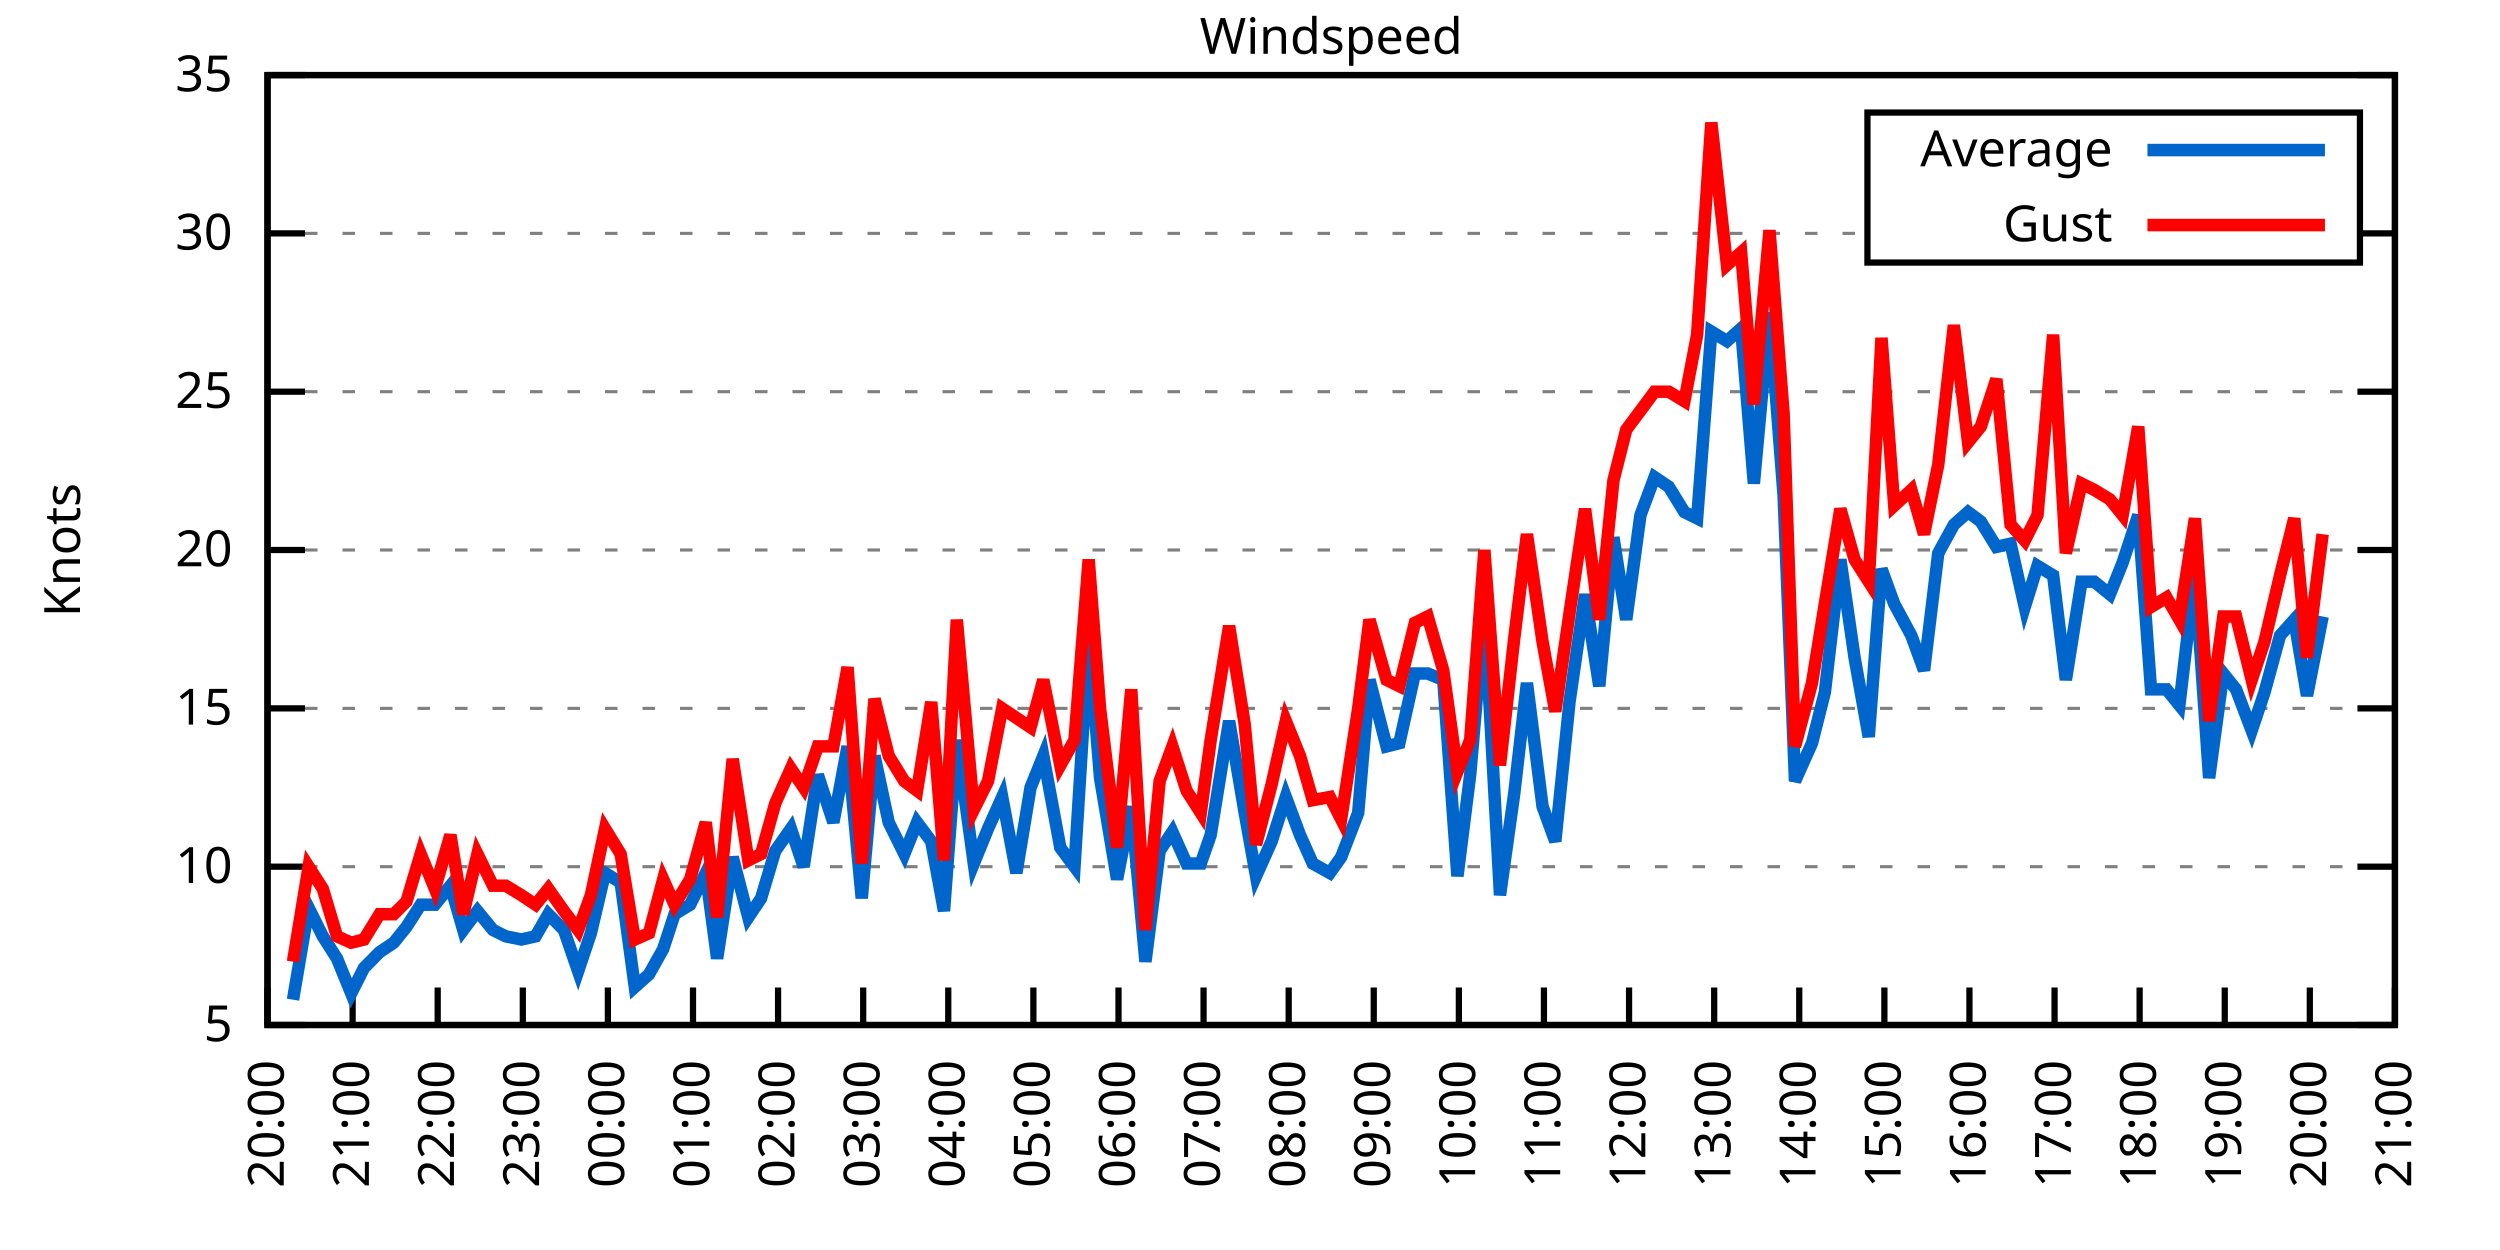
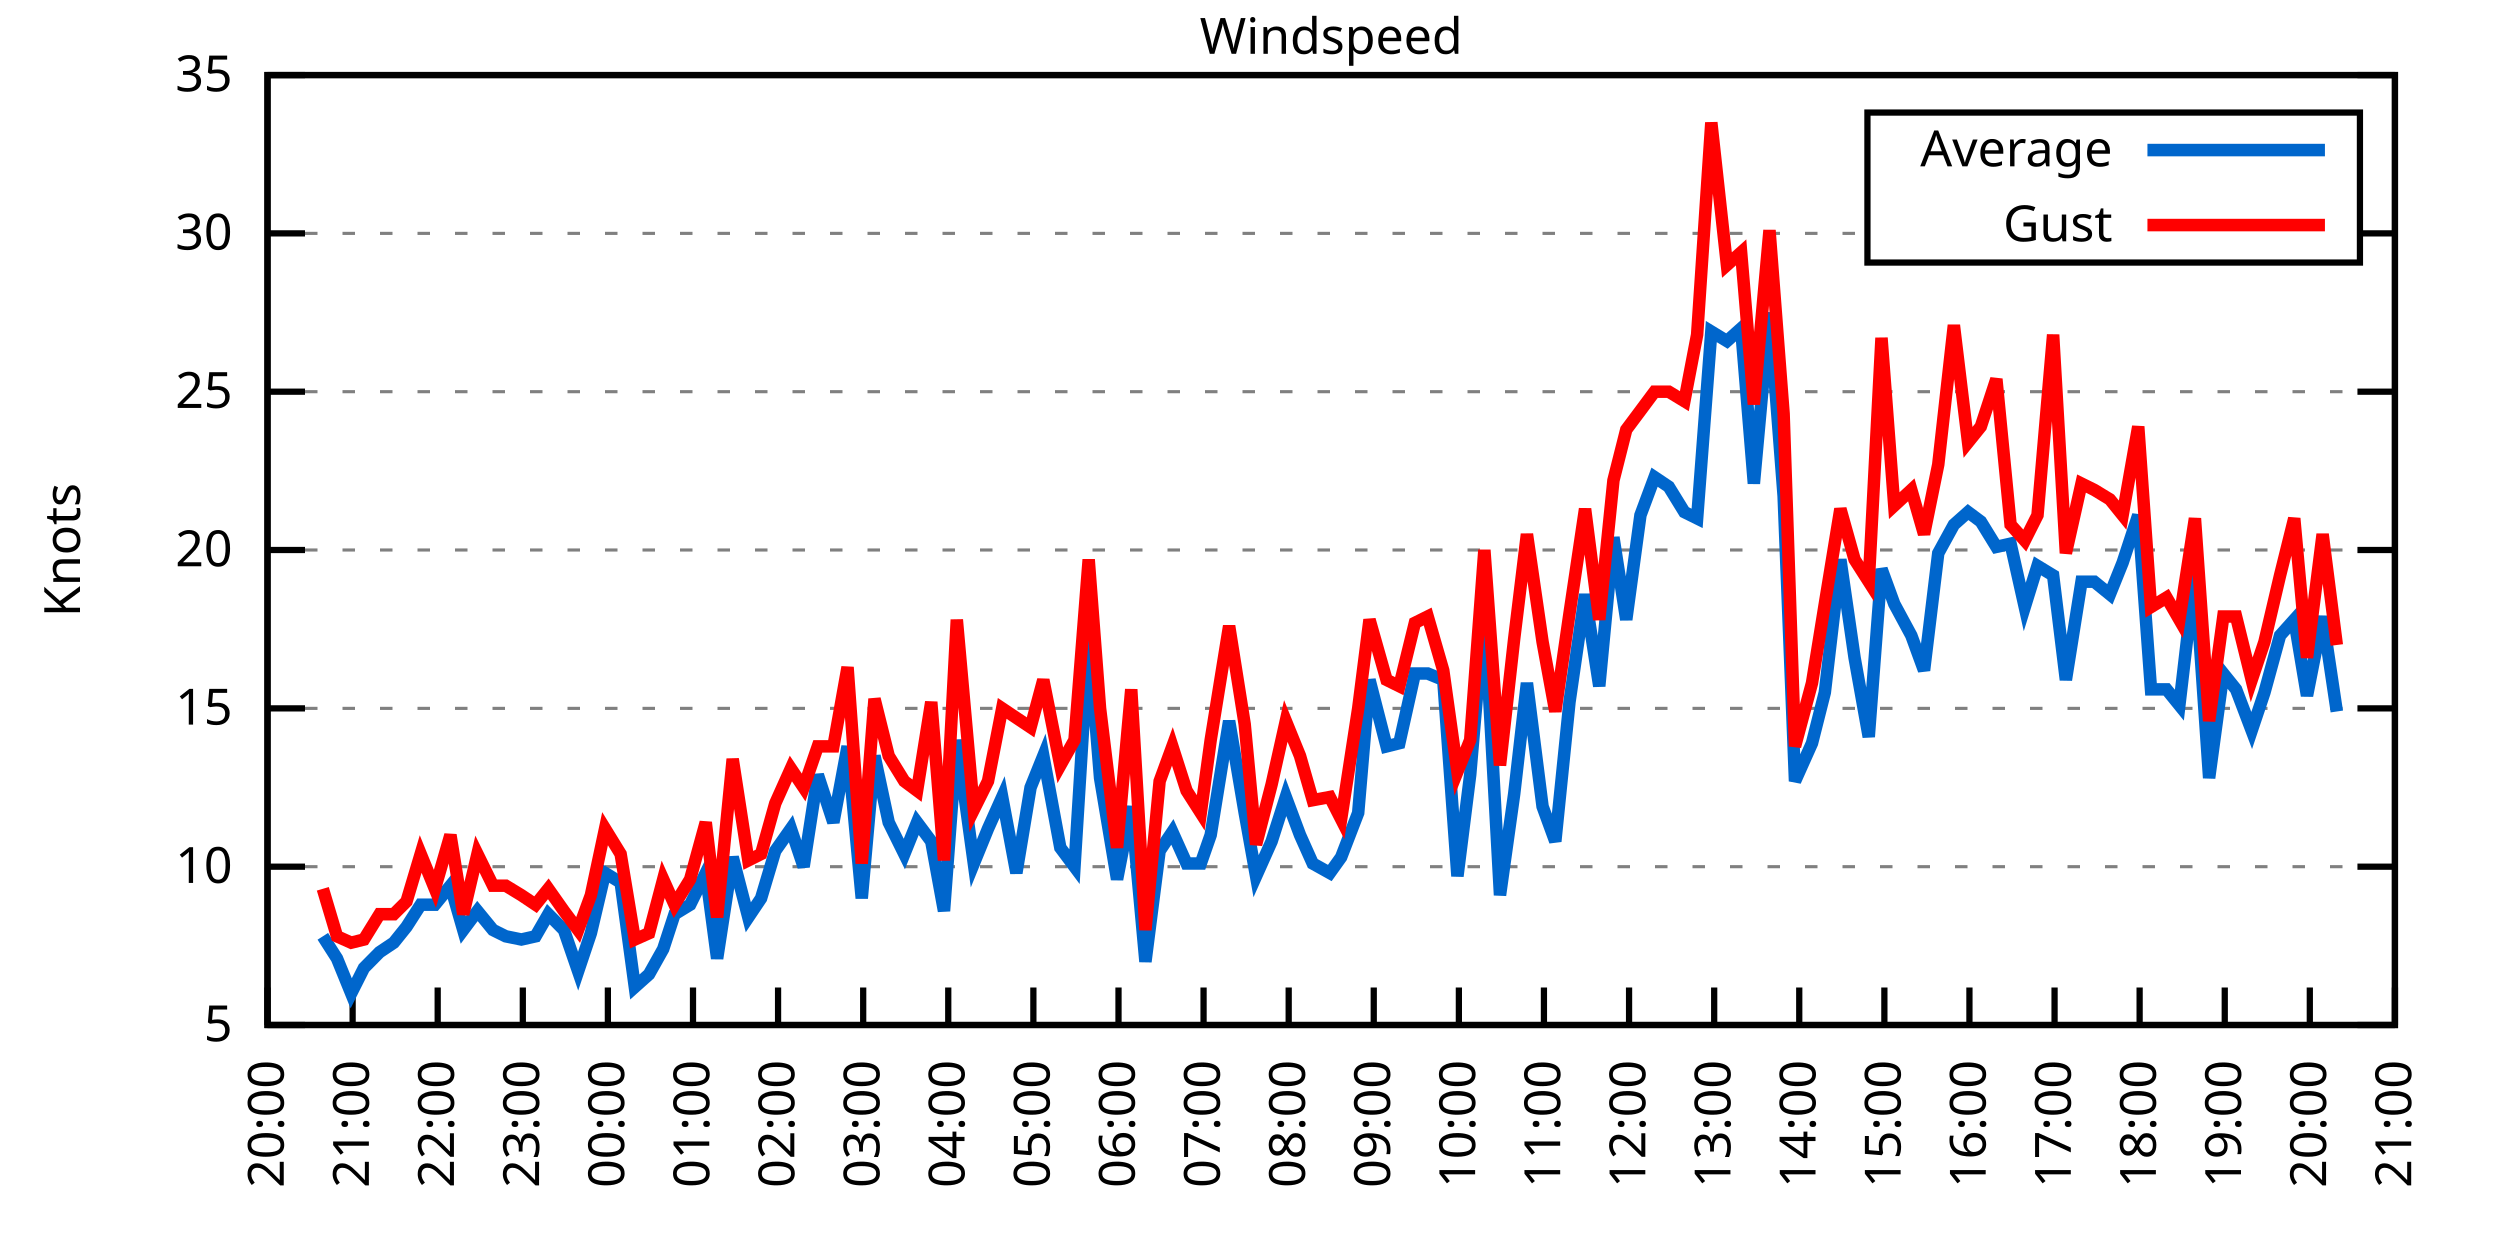
<svg xmlns="http://www.w3.org/2000/svg" xmlns:xlink="http://www.w3.org/1999/xlink" width="400" height="200" viewBox="0 0 400 200">
  <g id="gnuplot_canvas">
    <rect x="0" y="0" width="400" height="200" fill="none" />
    <defs>
      <circle id="gpDot" r="0.5" stroke-width="0.5" stroke="currentColor" />
      <path id="gpPt0" stroke-width="0.333" stroke="currentColor" d="M-1,0 h2 M0,-1 v2" />
      <path id="gpPt1" stroke-width="0.333" stroke="currentColor" d="M-1,-1 L1,1 M1,-1 L-1,1" />
      <path id="gpPt2" stroke-width="0.333" stroke="currentColor" d="M-1,0 L1,0 M0,-1 L0,1 M-1,-1 L1,1 M-1,1 L1,-1" />
      <rect id="gpPt3" stroke-width="0.333" stroke="currentColor" x="-1" y="-1" width="2" height="2" />
      <rect id="gpPt4" stroke-width="0.333" stroke="currentColor" fill="currentColor" x="-1" y="-1" width="2" height="2" />
      <circle id="gpPt5" stroke-width="0.333" stroke="currentColor" cx="0" cy="0" r="1" />
      <use xlink:href="#gpPt5" id="gpPt6" fill="currentColor" stroke="none" />
      <path id="gpPt7" stroke-width="0.333" stroke="currentColor" d="M0,-1.33 L-1.33,0.67 L1.33,0.67 z" />
      <use xlink:href="#gpPt7" id="gpPt8" fill="currentColor" stroke="none" />
      <use xlink:href="#gpPt7" id="gpPt9" stroke="currentColor" transform="rotate(180)" />
      <use xlink:href="#gpPt9" id="gpPt10" fill="currentColor" stroke="none" />
      <use xlink:href="#gpPt3" id="gpPt11" stroke="currentColor" transform="rotate(45)" />
      <use xlink:href="#gpPt11" id="gpPt12" fill="currentColor" stroke="none" />
      <path id="gpPt13" stroke-width="0.333" stroke="currentColor" d="M0,1.330 L1.265,0.411 L0.782,-1.067 L-0.782,-1.076 L-1.265,0.411 z" />
      <use xlink:href="#gpPt13" id="gpPt14" fill="currentColor" stroke="none" />
      <filter id="textbox" filterUnits="objectBoundingBox" x="0" y="0" height="1" width="1">
        <feFlood flood-color="white" flood-opacity="1" result="bgnd" />
        <feComposite in="SourceGraphic" in2="bgnd" operator="atop" />
      </filter>
      <filter id="greybox" filterUnits="objectBoundingBox" x="0" y="0" height="1" width="1">
        <feFlood flood-color="lightgrey" flood-opacity="1" result="grey" />
        <feComposite in="SourceGraphic" in2="grey" operator="atop" />
      </filter>
    </defs>
    <g fill="none" color="white" stroke="currentColor" stroke-width="1.00" stroke-linecap="butt" stroke-linejoin="miter">
</g>
    <g fill="none" color="black" stroke="currentColor" stroke-width="1.00" stroke-linecap="butt" stroke-linejoin="miter">
      <g stroke="none" shape-rendering="crispEdges">
        <polygon fill="rgb(255, 255, 255)" points="42.80,164.00 383.18,164.00 383.18,12.02 42.80,12.02 " />
      </g>
    </g>
    <g fill="none" color="black" stroke="currentColor" stroke-width="1.00" stroke-linecap="butt" stroke-linejoin="miter">
</g>
    <g fill="none" color="black" stroke="black" stroke-width="0.50" stroke-linecap="butt" stroke-linejoin="miter">
</g>
    <g fill="none" color="gray" stroke="currentColor" stroke-width="0.50" stroke-linecap="butt" stroke-linejoin="miter">
      <path stroke="gray" stroke-dasharray="2,4" class="gridline" d="M42.80,164.00 L383.19,164.00  " />
    </g>
    <g fill="none" color="gray" stroke="gray" stroke-width="1.00" stroke-linecap="butt" stroke-linejoin="miter">
</g>
    <g fill="none" color="black" stroke="currentColor" stroke-width="1.00" stroke-linecap="butt" stroke-linejoin="miter">
      <path stroke="black" d="M42.80,164.00 L48.80,164.00 M383.19,164.00 L377.19,164.00  " />
      <g transform="translate(37.20,166.60)" stroke="none" fill="black" font-family="Sans" font-size="8.00" text-anchor="end">
        <text>
          <tspan font-family="Sans"> 5</tspan>
        </text>
      </g>
    </g>
    <g fill="none" color="black" stroke="currentColor" stroke-width="1.00" stroke-linecap="butt" stroke-linejoin="miter">
</g>
    <g fill="none" color="black" stroke="black" stroke-width="0.50" stroke-linecap="butt" stroke-linejoin="miter">
</g>
    <g fill="none" color="gray" stroke="currentColor" stroke-width="0.50" stroke-linecap="butt" stroke-linejoin="miter">
      <path stroke="gray" stroke-dasharray="2,4" class="gridline" d="M42.80,138.67 L383.19,138.67  " />
    </g>
    <g fill="none" color="gray" stroke="gray" stroke-width="1.00" stroke-linecap="butt" stroke-linejoin="miter">
</g>
    <g fill="none" color="black" stroke="currentColor" stroke-width="1.00" stroke-linecap="butt" stroke-linejoin="miter">
      <path stroke="black" d="M42.80,138.67 L48.80,138.67 M383.19,138.67 L377.19,138.67  " />
      <g transform="translate(37.20,141.27)" stroke="none" fill="black" font-family="Sans" font-size="8.00" text-anchor="end">
        <text>
          <tspan font-family="Sans"> 10</tspan>
        </text>
      </g>
    </g>
    <g fill="none" color="black" stroke="currentColor" stroke-width="1.00" stroke-linecap="butt" stroke-linejoin="miter">
</g>
    <g fill="none" color="black" stroke="black" stroke-width="0.50" stroke-linecap="butt" stroke-linejoin="miter">
</g>
    <g fill="none" color="gray" stroke="currentColor" stroke-width="0.50" stroke-linecap="butt" stroke-linejoin="miter">
      <path stroke="gray" stroke-dasharray="2,4" class="gridline" d="M42.80,113.34 L383.19,113.34  " />
    </g>
    <g fill="none" color="gray" stroke="gray" stroke-width="1.00" stroke-linecap="butt" stroke-linejoin="miter">
</g>
    <g fill="none" color="black" stroke="currentColor" stroke-width="1.00" stroke-linecap="butt" stroke-linejoin="miter">
      <path stroke="black" d="M42.80,113.34 L48.80,113.34 M383.19,113.34 L377.19,113.34  " />
      <g transform="translate(37.20,115.94)" stroke="none" fill="black" font-family="Sans" font-size="8.00" text-anchor="end">
        <text>
          <tspan font-family="Sans"> 15</tspan>
        </text>
      </g>
    </g>
    <g fill="none" color="black" stroke="currentColor" stroke-width="1.00" stroke-linecap="butt" stroke-linejoin="miter">
</g>
    <g fill="none" color="black" stroke="black" stroke-width="0.50" stroke-linecap="butt" stroke-linejoin="miter">
</g>
    <g fill="none" color="gray" stroke="currentColor" stroke-width="0.50" stroke-linecap="butt" stroke-linejoin="miter">
      <path stroke="gray" stroke-dasharray="2,4" class="gridline" d="M42.80,88.00 L383.19,88.00  " />
    </g>
    <g fill="none" color="gray" stroke="gray" stroke-width="1.00" stroke-linecap="butt" stroke-linejoin="miter">
</g>
    <g fill="none" color="black" stroke="currentColor" stroke-width="1.00" stroke-linecap="butt" stroke-linejoin="miter">
      <path stroke="black" d="M42.80,88.00 L48.80,88.00 M383.19,88.00 L377.19,88.00  " />
      <g transform="translate(37.20,90.60)" stroke="none" fill="black" font-family="Sans" font-size="8.00" text-anchor="end">
        <text>
          <tspan font-family="Sans"> 20</tspan>
        </text>
      </g>
    </g>
    <g fill="none" color="black" stroke="currentColor" stroke-width="1.00" stroke-linecap="butt" stroke-linejoin="miter">
</g>
    <g fill="none" color="black" stroke="black" stroke-width="0.50" stroke-linecap="butt" stroke-linejoin="miter">
</g>
    <g fill="none" color="gray" stroke="currentColor" stroke-width="0.50" stroke-linecap="butt" stroke-linejoin="miter">
      <path stroke="gray" stroke-dasharray="2,4" class="gridline" d="M42.80,62.67 L383.19,62.67  " />
    </g>
    <g fill="none" color="gray" stroke="gray" stroke-width="1.00" stroke-linecap="butt" stroke-linejoin="miter">
</g>
    <g fill="none" color="black" stroke="currentColor" stroke-width="1.00" stroke-linecap="butt" stroke-linejoin="miter">
      <path stroke="black" d="M42.80,62.67 L48.80,62.67 M383.19,62.67 L377.19,62.67  " />
      <g transform="translate(37.20,65.27)" stroke="none" fill="black" font-family="Sans" font-size="8.00" text-anchor="end">
        <text>
          <tspan font-family="Sans"> 25</tspan>
        </text>
      </g>
    </g>
    <g fill="none" color="black" stroke="currentColor" stroke-width="1.00" stroke-linecap="butt" stroke-linejoin="miter">
</g>
    <g fill="none" color="black" stroke="black" stroke-width="0.50" stroke-linecap="butt" stroke-linejoin="miter">
</g>
    <g fill="none" color="gray" stroke="currentColor" stroke-width="0.50" stroke-linecap="butt" stroke-linejoin="miter">
      <path stroke="gray" stroke-dasharray="2,4" class="gridline" d="M42.80,37.34 L298.79,37.34 M377.59,37.34 L383.19,37.34  " />
    </g>
    <g fill="none" color="gray" stroke="gray" stroke-width="1.00" stroke-linecap="butt" stroke-linejoin="miter">
</g>
    <g fill="none" color="black" stroke="currentColor" stroke-width="1.00" stroke-linecap="butt" stroke-linejoin="miter">
      <path stroke="black" d="M42.80,37.34 L48.80,37.34 M383.19,37.34 L377.19,37.34  " />
      <g transform="translate(37.20,39.94)" stroke="none" fill="black" font-family="Sans" font-size="8.00" text-anchor="end">
        <text>
          <tspan font-family="Sans"> 30</tspan>
        </text>
      </g>
    </g>
    <g fill="none" color="black" stroke="currentColor" stroke-width="1.00" stroke-linecap="butt" stroke-linejoin="miter">
</g>
    <g fill="none" color="black" stroke="black" stroke-width="0.50" stroke-linecap="butt" stroke-linejoin="miter">
</g>
    <g fill="none" color="gray" stroke="currentColor" stroke-width="0.50" stroke-linecap="butt" stroke-linejoin="miter">
      <path stroke="gray" stroke-dasharray="2,4" class="gridline" d="M42.80,12.01 L383.19,12.01  " />
    </g>
    <g fill="none" color="gray" stroke="gray" stroke-width="1.00" stroke-linecap="butt" stroke-linejoin="miter">
</g>
    <g fill="none" color="black" stroke="currentColor" stroke-width="1.00" stroke-linecap="butt" stroke-linejoin="miter">
      <path stroke="black" d="M42.80,12.01 L48.80,12.01 M383.19,12.01 L377.19,12.01  " />
      <g transform="translate(37.20,14.61)" stroke="none" fill="black" font-family="Sans" font-size="8.00" text-anchor="end">
        <text>
          <tspan font-family="Sans"> 35</tspan>
        </text>
      </g>
    </g>
    <g fill="none" color="black" stroke="currentColor" stroke-width="1.00" stroke-linecap="butt" stroke-linejoin="miter">
      <path stroke="black" d="M42.80,164.00 L42.80,158.00  " />
      <g transform="translate(45.40,169.60) rotate(270.00)" stroke="none" fill="black" font-family="Sans" font-size="8.00" text-anchor="end">
        <text>
          <tspan font-family="Sans">20:00</tspan>
        </text>
      </g>
    </g>
    <g fill="none" color="black" stroke="currentColor" stroke-width="1.00" stroke-linecap="butt" stroke-linejoin="miter">
      <path stroke="black" d="M56.42,164.00 L56.42,158.00  " />
      <g transform="translate(59.02,169.60) rotate(270.00)" stroke="none" fill="black" font-family="Sans" font-size="8.00" text-anchor="end">
        <text>
          <tspan font-family="Sans">21:00</tspan>
        </text>
      </g>
    </g>
    <g fill="none" color="black" stroke="currentColor" stroke-width="1.00" stroke-linecap="butt" stroke-linejoin="miter">
      <path stroke="black" d="M70.03,164.00 L70.03,158.00  " />
      <g transform="translate(72.63,169.60) rotate(270.00)" stroke="none" fill="black" font-family="Sans" font-size="8.00" text-anchor="end">
        <text>
          <tspan font-family="Sans">22:00</tspan>
        </text>
      </g>
    </g>
    <g fill="none" color="black" stroke="currentColor" stroke-width="1.00" stroke-linecap="butt" stroke-linejoin="miter">
      <path stroke="black" d="M83.65,164.00 L83.65,158.00  " />
      <g transform="translate(86.25,169.60) rotate(270.00)" stroke="none" fill="black" font-family="Sans" font-size="8.00" text-anchor="end">
        <text>
          <tspan font-family="Sans">23:00</tspan>
        </text>
      </g>
    </g>
    <g fill="none" color="black" stroke="currentColor" stroke-width="1.00" stroke-linecap="butt" stroke-linejoin="miter">
      <path stroke="black" d="M97.26,164.00 L97.26,158.00  " />
      <g transform="translate(99.86,169.60) rotate(270.00)" stroke="none" fill="black" font-family="Sans" font-size="8.00" text-anchor="end">
        <text>
          <tspan font-family="Sans">00:00</tspan>
        </text>
      </g>
    </g>
    <g fill="none" color="black" stroke="currentColor" stroke-width="1.00" stroke-linecap="butt" stroke-linejoin="miter">
      <path stroke="black" d="M110.88,164.00 L110.88,158.00  " />
      <g transform="translate(113.48,169.60) rotate(270.00)" stroke="none" fill="black" font-family="Sans" font-size="8.00" text-anchor="end">
        <text>
          <tspan font-family="Sans">01:00</tspan>
        </text>
      </g>
    </g>
    <g fill="none" color="black" stroke="currentColor" stroke-width="1.00" stroke-linecap="butt" stroke-linejoin="miter">
      <path stroke="black" d="M124.49,164.00 L124.49,158.00  " />
      <g transform="translate(127.09,169.60) rotate(270.00)" stroke="none" fill="black" font-family="Sans" font-size="8.00" text-anchor="end">
        <text>
          <tspan font-family="Sans">02:00</tspan>
        </text>
      </g>
    </g>
    <g fill="none" color="black" stroke="currentColor" stroke-width="1.00" stroke-linecap="butt" stroke-linejoin="miter">
      <path stroke="black" d="M138.11,164.00 L138.11,158.00  " />
      <g transform="translate(140.71,169.60) rotate(270.00)" stroke="none" fill="black" font-family="Sans" font-size="8.00" text-anchor="end">
        <text>
          <tspan font-family="Sans">03:00</tspan>
        </text>
      </g>
    </g>
    <g fill="none" color="black" stroke="currentColor" stroke-width="1.00" stroke-linecap="butt" stroke-linejoin="miter">
      <path stroke="black" d="M151.72,164.00 L151.72,158.00  " />
      <g transform="translate(154.32,169.60) rotate(270.00)" stroke="none" fill="black" font-family="Sans" font-size="8.00" text-anchor="end">
        <text>
          <tspan font-family="Sans">04:00</tspan>
        </text>
      </g>
    </g>
    <g fill="none" color="black" stroke="currentColor" stroke-width="1.00" stroke-linecap="butt" stroke-linejoin="miter">
      <path stroke="black" d="M165.34,164.00 L165.34,158.00  " />
      <g transform="translate(167.94,169.60) rotate(270.00)" stroke="none" fill="black" font-family="Sans" font-size="8.00" text-anchor="end">
        <text>
          <tspan font-family="Sans">05:00</tspan>
        </text>
      </g>
    </g>
    <g fill="none" color="black" stroke="currentColor" stroke-width="1.00" stroke-linecap="butt" stroke-linejoin="miter">
      <path stroke="black" d="M178.96,164.00 L178.96,158.00  " />
      <g transform="translate(181.56,169.60) rotate(270.00)" stroke="none" fill="black" font-family="Sans" font-size="8.00" text-anchor="end">
        <text>
          <tspan font-family="Sans">06:00</tspan>
        </text>
      </g>
    </g>
    <g fill="none" color="black" stroke="currentColor" stroke-width="1.00" stroke-linecap="butt" stroke-linejoin="miter">
      <path stroke="black" d="M192.57,164.00 L192.57,158.00  " />
      <g transform="translate(195.17,169.60) rotate(270.00)" stroke="none" fill="black" font-family="Sans" font-size="8.00" text-anchor="end">
        <text>
          <tspan font-family="Sans">07:00</tspan>
        </text>
      </g>
    </g>
    <g fill="none" color="black" stroke="currentColor" stroke-width="1.00" stroke-linecap="butt" stroke-linejoin="miter">
      <path stroke="black" d="M206.19,164.00 L206.19,158.00  " />
      <g transform="translate(208.79,169.60) rotate(270.00)" stroke="none" fill="black" font-family="Sans" font-size="8.00" text-anchor="end">
        <text>
          <tspan font-family="Sans">08:00</tspan>
        </text>
      </g>
    </g>
    <g fill="none" color="black" stroke="currentColor" stroke-width="1.00" stroke-linecap="butt" stroke-linejoin="miter">
      <path stroke="black" d="M219.80,164.00 L219.80,158.00  " />
      <g transform="translate(222.40,169.60) rotate(270.00)" stroke="none" fill="black" font-family="Sans" font-size="8.00" text-anchor="end">
        <text>
          <tspan font-family="Sans">09:00</tspan>
        </text>
      </g>
    </g>
    <g fill="none" color="black" stroke="currentColor" stroke-width="1.00" stroke-linecap="butt" stroke-linejoin="miter">
      <path stroke="black" d="M233.42,164.00 L233.42,158.00  " />
      <g transform="translate(236.02,169.60) rotate(270.00)" stroke="none" fill="black" font-family="Sans" font-size="8.00" text-anchor="end">
        <text>
          <tspan font-family="Sans">10:00</tspan>
        </text>
      </g>
    </g>
    <g fill="none" color="black" stroke="currentColor" stroke-width="1.00" stroke-linecap="butt" stroke-linejoin="miter">
      <path stroke="black" d="M247.03,164.00 L247.03,158.00  " />
      <g transform="translate(249.63,169.60) rotate(270.00)" stroke="none" fill="black" font-family="Sans" font-size="8.00" text-anchor="end">
        <text>
          <tspan font-family="Sans">11:00</tspan>
        </text>
      </g>
    </g>
    <g fill="none" color="black" stroke="currentColor" stroke-width="1.00" stroke-linecap="butt" stroke-linejoin="miter">
      <path stroke="black" d="M260.65,164.00 L260.65,158.00  " />
      <g transform="translate(263.25,169.60) rotate(270.00)" stroke="none" fill="black" font-family="Sans" font-size="8.00" text-anchor="end">
        <text>
          <tspan font-family="Sans">12:00</tspan>
        </text>
      </g>
    </g>
    <g fill="none" color="black" stroke="currentColor" stroke-width="1.00" stroke-linecap="butt" stroke-linejoin="miter">
      <path stroke="black" d="M274.27,164.00 L274.27,158.00  " />
      <g transform="translate(276.87,169.60) rotate(270.00)" stroke="none" fill="black" font-family="Sans" font-size="8.00" text-anchor="end">
        <text>
          <tspan font-family="Sans">13:00</tspan>
        </text>
      </g>
    </g>
    <g fill="none" color="black" stroke="currentColor" stroke-width="1.00" stroke-linecap="butt" stroke-linejoin="miter">
      <path stroke="black" d="M287.88,164.00 L287.88,158.00  " />
      <g transform="translate(290.48,169.60) rotate(270.00)" stroke="none" fill="black" font-family="Sans" font-size="8.00" text-anchor="end">
        <text>
          <tspan font-family="Sans">14:00</tspan>
        </text>
      </g>
    </g>
    <g fill="none" color="black" stroke="currentColor" stroke-width="1.00" stroke-linecap="butt" stroke-linejoin="miter">
      <path stroke="black" d="M301.50,164.00 L301.50,158.00  " />
      <g transform="translate(304.10,169.60) rotate(270.00)" stroke="none" fill="black" font-family="Sans" font-size="8.00" text-anchor="end">
        <text>
          <tspan font-family="Sans">15:00</tspan>
        </text>
      </g>
    </g>
    <g fill="none" color="black" stroke="currentColor" stroke-width="1.00" stroke-linecap="butt" stroke-linejoin="miter">
      <path stroke="black" d="M315.11,164.00 L315.11,158.00  " />
      <g transform="translate(317.71,169.60) rotate(270.00)" stroke="none" fill="black" font-family="Sans" font-size="8.00" text-anchor="end">
        <text>
          <tspan font-family="Sans">16:00</tspan>
        </text>
      </g>
    </g>
    <g fill="none" color="black" stroke="currentColor" stroke-width="1.00" stroke-linecap="butt" stroke-linejoin="miter">
      <path stroke="black" d="M328.73,164.00 L328.73,158.00  " />
      <g transform="translate(331.33,169.60) rotate(270.00)" stroke="none" fill="black" font-family="Sans" font-size="8.00" text-anchor="end">
        <text>
          <tspan font-family="Sans">17:00</tspan>
        </text>
      </g>
    </g>
    <g fill="none" color="black" stroke="currentColor" stroke-width="1.00" stroke-linecap="butt" stroke-linejoin="miter">
      <path stroke="black" d="M342.34,164.00 L342.34,158.00  " />
      <g transform="translate(344.94,169.60) rotate(270.00)" stroke="none" fill="black" font-family="Sans" font-size="8.00" text-anchor="end">
        <text>
          <tspan font-family="Sans">18:00</tspan>
        </text>
      </g>
    </g>
    <g fill="none" color="black" stroke="currentColor" stroke-width="1.00" stroke-linecap="butt" stroke-linejoin="miter">
      <path stroke="black" d="M355.96,164.00 L355.96,158.00  " />
      <g transform="translate(358.56,169.60) rotate(270.00)" stroke="none" fill="black" font-family="Sans" font-size="8.00" text-anchor="end">
        <text>
          <tspan font-family="Sans">19:00</tspan>
        </text>
      </g>
    </g>
    <g fill="none" color="black" stroke="currentColor" stroke-width="1.00" stroke-linecap="butt" stroke-linejoin="miter">
      <path stroke="black" d="M369.57,164.00 L369.57,158.00  " />
      <g transform="translate(372.17,169.60) rotate(270.00)" stroke="none" fill="black" font-family="Sans" font-size="8.00" text-anchor="end">
        <text>
          <tspan font-family="Sans">20:00</tspan>
        </text>
      </g>
    </g>
    <g fill="none" color="black" stroke="currentColor" stroke-width="1.00" stroke-linecap="butt" stroke-linejoin="miter">
      <path stroke="black" d="M383.19,164.00 L383.19,158.00  " />
      <g transform="translate(385.79,169.60) rotate(270.00)" stroke="none" fill="black" font-family="Sans" font-size="8.00" text-anchor="end">
        <text>
          <tspan font-family="Sans">21:00</tspan>
        </text>
      </g>
    </g>
    <g fill="none" color="black" stroke="currentColor" stroke-width="1.00" stroke-linecap="butt" stroke-linejoin="miter">
</g>
    <g fill="none" color="black" stroke="currentColor" stroke-width="1.00" stroke-linecap="butt" stroke-linejoin="miter">
      <path stroke="black" d="M42.80,12.01 L42.80,164.00 L383.19,164.00 L383.19,12.01 L42.80,12.01 Z  " />
    </g>
    <g fill="none" color="black" stroke="currentColor" stroke-width="1.00" stroke-linecap="butt" stroke-linejoin="miter">
</g>
    <g fill="none" color="black" stroke="currentColor" stroke-width="1.00" stroke-linecap="butt" stroke-linejoin="miter">
      <path stroke="black" d="M298.79,42.01 L298.79,18.01 L377.59,18.01 L377.59,42.01 L298.79,42.01 Z  " />
    </g>
    <g id="Windspeed_plot_1">
      <g fill="none" color="white" stroke="black" stroke-width="2.00" stroke-linecap="butt" stroke-linejoin="miter">
</g>
      <g fill="none" color="black" stroke="currentColor" stroke-width="2.00" stroke-linecap="butt" stroke-linejoin="miter">
        <g transform="translate(337.99,26.61)" stroke="none" fill="black" font-family="Sans" font-size="8.00" text-anchor="end">
          <text>
            <tspan font-family="Sans">Average</tspan>
          </text>
        </g>
      </g>
      <g fill="none" color="black" stroke="currentColor" stroke-width="2.00" stroke-linecap="butt" stroke-linejoin="miter">
-         <path stroke="rgb(  0, 102, 204)" d="M343.59,24.01 L371.99,24.01 M46.88,159.95 L49.38,145.25 L51.65,149.81 L53.92,153.36 L56.19,158.93 L58.23,154.88   L60.73,152.35 L63.00,150.83 L65.04,148.29 L67.31,144.75 L69.58,144.75 L72.07,141.71 L74.12,148.80 L76.39,145.76   L78.88,148.80 L80.92,149.81 L83.42,150.32 L85.69,149.81 L87.73,146.27 L90.23,148.80 L92.50,155.39 L94.54,149.31   L96.81,139.68 L99.30,141.20 L101.57,157.92 L103.84,155.89 L106.11,151.84 L107.93,146.27 L110.42,144.75 L112.92,139.68   L114.74,153.36 L117.23,137.15 L119.73,146.77 L121.77,143.73 L124.04,136.14 L126.54,132.59 L128.58,138.67 L130.85,123.98   L133.34,131.58 L135.61,119.42 L137.88,143.73 L139.92,120.94 L142.19,131.58 L144.69,136.64 L146.73,131.58 L149.00,134.62   L151.04,145.76 L153.09,118.40 L155.81,138.16 L158.08,132.59 L160.35,127.52 L162.62,139.68 L164.89,126.00 L166.93,120.94   L169.65,135.63 L171.92,138.67 L174.19,102.19 L176.01,124.48 L178.73,140.69 L181.00,129.04 L183.27,153.87 L185.54,136.14   L187.58,133.10 L189.85,138.16 L192.12,138.16 L193.71,133.60 L196.66,115.36 L199.15,130.06 L200.97,140.19 L203.46,134.62   L205.73,127.52 L208.00,133.60 L210.04,138.16 L212.77,139.68 L214.58,137.15 L217.31,130.06 L219.12,108.78 L221.85,119.42   L223.89,118.91 L226.38,107.76 L228.43,107.76 L230.92,108.78 L233.19,140.19 L235.23,123.98 L237.50,97.63 L240.00,143.23   L242.27,127.02 L244.31,109.28 L246.81,129.04 L248.85,134.62 L251.12,112.32 L253.61,95.10 L255.88,109.79 L258.15,85.98   L260.20,99.15 L262.47,82.43 L264.73,76.35 L267.00,77.87 L269.50,81.93 L271.54,82.94 L273.81,53.05 L276.31,54.57   L278.58,52.54 L280.62,77.37 L283.12,50.01 L285.38,79.39 L287.20,124.99 L289.92,118.91 L291.97,110.80 L294.46,89.52   L296.73,105.23 L299.00,117.90 L301.04,91.04 L303.08,96.62 L305.81,101.68 L307.85,107.26 L310.12,88.51 L312.62,83.95   L314.89,81.93 L316.93,83.45 L319.42,87.50 L321.69,86.99 L323.96,97.12 L326.00,90.54 L328.50,92.06 L330.54,108.78   L333.04,93.07 L335.08,93.07 L337.58,95.10 L339.62,90.03 L342.12,82.43 L344.16,110.30 L346.65,110.30 L348.70,112.83   L351.19,91.55 L353.46,124.48 L355.73,107.76 L357.77,110.30 L360.27,116.88 L362.31,110.80 L364.81,101.68 L367.08,99.15   L369.12,111.31 L371.62,98.64  " />
+         <path stroke="rgb(  0, 102, 204)" d="M343.59,24.01 L371.99,24.01 M51.65,149.81 L53.92,153.36 L56.19,158.93 L58.23,154.88 L60.73,152.35 L63.00,150.83   L65.04,148.29 L67.31,144.75 L69.58,144.75 L72.07,141.71 L74.12,148.80 L76.39,145.76 L78.88,148.80 L80.92,149.81   L83.42,150.32 L85.69,149.81 L87.73,146.27 L90.23,148.80 L92.50,155.39 L94.54,149.31 L96.81,139.68 L99.30,141.20   L101.57,157.92 L103.84,155.89 L106.11,151.84 L107.93,146.27 L110.42,144.75 L112.92,139.68 L114.74,153.36 L117.23,137.15   L119.73,146.77 L121.77,143.73 L124.04,136.14 L126.54,132.59 L128.58,138.67 L130.85,123.98 L133.34,131.58 L135.61,119.42   L137.88,143.73 L139.92,120.94 L142.19,131.58 L144.69,136.64 L146.73,131.58 L149.00,134.62 L151.04,145.76 L153.09,118.40   L155.81,138.16 L158.08,132.59 L160.35,127.52 L162.62,139.68 L164.89,126.00 L166.93,120.94 L169.65,135.63 L171.92,138.67   L174.19,102.19 L176.01,124.48 L178.73,140.69 L181.00,129.04 L183.27,153.87 L185.54,136.14 L187.58,133.10 L189.85,138.16   L192.12,138.16 L193.71,133.60 L196.66,115.36 L199.15,130.06 L200.97,140.19 L203.46,134.62 L205.73,127.52 L208.00,133.60   L210.04,138.16 L212.77,139.68 L214.58,137.15 L217.31,130.06 L219.12,108.78 L221.85,119.42 L223.89,118.91 L226.38,107.76   L228.43,107.76 L230.92,108.78 L233.19,140.19 L235.23,123.98 L237.50,97.63 L240.00,143.23 L242.27,127.02 L244.31,109.28   L246.81,129.04 L248.85,134.62 L251.12,112.32 L253.61,95.10 L255.88,109.79 L258.15,85.98 L260.20,99.15 L262.47,82.43   L264.73,76.35 L267.00,77.87 L269.50,81.93 L271.54,82.94 L273.81,53.05 L276.31,54.57 L278.58,52.54 L280.62,77.37   L283.12,50.01 L285.38,79.39 L287.20,124.99 L289.92,118.91 L291.97,110.80 L294.46,89.52 L296.73,105.23 L299.00,117.90   L301.04,91.04 L303.08,96.62 L305.81,101.68 L307.85,107.26 L310.12,88.51 L312.62,83.95 L314.89,81.93 L316.93,83.45   L319.42,87.50 L321.69,86.99 L323.96,97.12 L326.00,90.54 L328.50,92.06 L330.54,108.78 L333.04,93.07 L335.08,93.07   L337.58,95.10 L339.62,90.03 L342.12,82.43 L344.16,110.30 L346.65,110.30 L348.70,112.83 L351.19,91.55 L353.46,124.48   L355.73,107.76 L357.77,110.30 L360.27,116.88 L362.31,110.80 L364.81,101.68 L367.08,99.15 L369.12,111.31 L371.62,98.64   L373.89,113.84  " />
      </g>
    </g>
    <g id="Windspeed_plot_2">
      <g fill="none" color="black" stroke="currentColor" stroke-width="2.00" stroke-linecap="butt" stroke-linejoin="miter">
        <g transform="translate(337.99,38.61)" stroke="none" fill="black" font-family="Sans" font-size="8.00" text-anchor="end">
          <text>
            <tspan font-family="Sans">Gust</tspan>
          </text>
        </g>
      </g>
      <g fill="none" color="black" stroke="currentColor" stroke-width="2.00" stroke-linecap="butt" stroke-linejoin="miter">
-         <path stroke="rgb(255,   0,   0)" d="M343.59,36.01 L371.99,36.01 M46.88,153.87 L49.38,138.67 L51.65,142.21 L53.92,149.81 L56.19,150.83 L58.23,150.32   L60.73,146.27 L63.00,146.27 L65.04,144.24 L67.31,136.64 L69.58,142.21 L72.07,133.60 L74.12,146.27 L76.39,136.64   L78.88,141.71 L80.92,141.71 L83.42,143.23 L85.69,144.75 L87.73,142.21 L90.23,145.76 L92.50,148.80 L94.54,143.23   L96.81,132.59 L99.30,136.64 L101.57,150.32 L103.84,149.31 L106.11,140.69 L107.93,144.75 L110.42,140.69 L112.92,131.58   L114.74,146.77 L117.23,121.44 L119.73,137.66 L121.77,136.64 L124.04,128.54 L126.54,122.96 L128.58,126.00 L130.85,119.42   L133.34,119.42 L135.61,106.75 L137.88,138.16 L139.92,111.82 L142.19,120.94 L144.69,124.99 L146.73,126.51 L149.00,112.32   L151.04,137.66 L153.09,99.15 L155.81,129.55 L158.08,124.99 L160.35,113.34 L162.62,114.86 L164.89,116.38 L166.93,108.78   L169.65,122.46 L171.92,118.40 L174.19,89.52 L176.01,113.34 L178.73,135.63 L181.00,110.30 L183.27,148.80 L185.54,124.99   L187.58,119.42 L189.85,126.51 L192.12,130.06 L193.71,118.40 L196.66,100.16 L199.15,115.87 L200.97,135.12 L203.46,125.50   L205.73,115.36 L208.00,120.94 L210.04,128.03 L212.77,127.52 L214.58,131.07 L217.31,113.34 L219.12,99.15 L221.85,108.78   L223.89,109.79 L226.38,99.66 L228.43,98.64 L230.92,107.26 L233.19,123.47 L235.23,118.40 L237.50,88.00 L240.00,122.46   L242.27,102.19 L244.31,85.47 L246.81,102.70 L248.85,113.84 L251.12,98.14 L253.61,81.42 L255.88,99.15 L258.15,76.86   L260.20,68.75 L262.47,65.71 L264.73,62.67 L267.00,62.67 L269.50,64.19 L271.54,53.55 L273.81,19.61 L276.31,42.41   L278.58,40.38 L280.62,64.70 L283.12,36.84 L285.38,66.22 L287.20,119.42 L289.92,109.28 L291.97,96.62 L294.46,81.42   L296.73,89.52 L299.00,93.07 L301.04,54.06 L303.08,80.91 L305.81,78.38 L307.85,85.47 L310.12,74.33 L312.62,52.03   L314.89,70.78 L316.93,68.25 L319.42,60.65 L321.69,83.95 L323.96,86.49 L326.00,82.43 L328.50,53.55 L330.54,88.51   L333.04,77.37 L335.08,78.38 L337.58,79.90 L339.62,82.43 L342.12,68.25 L344.16,97.12 L346.65,95.60 L348.70,99.15   L351.19,82.94 L353.46,115.36 L355.73,98.64 L357.77,98.64 L360.27,108.78 L362.31,102.70 L364.81,92.06 L367.08,82.94   L369.12,105.23 L371.62,85.47  " />
+         <path stroke="rgb(255,   0,   0)" d="M343.59,36.01 L371.99,36.01 M51.65,142.21 L53.92,149.81 L56.19,150.83 L58.23,150.32 L60.73,146.27 L63.00,146.27   L65.04,144.24 L67.31,136.64 L69.58,142.21 L72.07,133.60 L74.12,146.27 L76.39,136.64 L78.88,141.71 L80.92,141.71   L83.42,143.23 L85.69,144.75 L87.73,142.21 L90.23,145.76 L92.50,148.80 L94.54,143.23 L96.81,132.59 L99.30,136.64   L101.57,150.32 L103.84,149.31 L106.11,140.69 L107.93,144.75 L110.42,140.69 L112.92,131.58 L114.74,146.77 L117.23,121.44   L119.73,137.66 L121.77,136.64 L124.04,128.54 L126.54,122.96 L128.58,126.00 L130.85,119.42 L133.34,119.42 L135.61,106.75   L137.88,138.16 L139.92,111.82 L142.19,120.94 L144.69,124.99 L146.73,126.51 L149.00,112.32 L151.04,137.66 L153.09,99.15   L155.81,129.55 L158.08,124.99 L160.35,113.34 L162.62,114.86 L164.89,116.38 L166.93,108.78 L169.65,122.46 L171.92,118.40   L174.19,89.52 L176.01,113.34 L178.73,135.63 L181.00,110.30 L183.27,148.80 L185.54,124.99 L187.58,119.42 L189.85,126.51   L192.12,130.06 L193.71,118.40 L196.66,100.16 L199.15,115.87 L200.97,135.12 L203.46,125.50 L205.73,115.36 L208.00,120.94   L210.04,128.03 L212.77,127.52 L214.58,131.07 L217.31,113.34 L219.12,99.15 L221.85,108.78 L223.89,109.79 L226.38,99.66   L228.43,98.64 L230.92,107.26 L233.19,123.47 L235.23,118.40 L237.50,88.00 L240.00,122.46 L242.27,102.19 L244.31,85.47   L246.81,102.70 L248.85,113.84 L251.12,98.14 L253.61,81.42 L255.88,99.15 L258.15,76.86 L260.20,68.75 L262.47,65.71   L264.73,62.67 L267.00,62.67 L269.50,64.19 L271.54,53.55 L273.81,19.61 L276.31,42.41 L278.58,40.38 L280.62,64.70   L283.12,36.84 L285.38,66.22 L287.20,119.42 L289.92,109.28 L291.97,96.62 L294.46,81.42 L296.73,89.52 L299.00,93.07   L301.04,54.06 L303.08,80.91 L305.81,78.38 L307.85,85.47 L310.12,74.33 L312.62,52.03 L314.89,70.78 L316.93,68.25   L319.42,60.65 L321.69,83.95 L323.96,86.49 L326.00,82.43 L328.50,53.55 L330.54,88.51 L333.04,77.37 L335.08,78.38   L337.58,79.90 L339.62,82.43 L342.12,68.25 L344.16,97.12 L346.65,95.60 L348.70,99.15 L351.19,82.94 L353.46,115.36   L355.73,98.64 L357.77,98.64 L360.27,108.78 L362.31,102.70 L364.81,92.06 L367.08,82.94 L369.12,105.23 L371.62,85.47   L373.89,103.20  " />
      </g>
    </g>
    <g fill="none" color="black" stroke="currentColor" stroke-width="2.00" stroke-linecap="butt" stroke-linejoin="miter">
</g>
    <g fill="none" color="black" stroke="black" stroke-width="1.00" stroke-linecap="butt" stroke-linejoin="miter">
</g>
    <g fill="none" color="black" stroke="currentColor" stroke-width="1.00" stroke-linecap="butt" stroke-linejoin="miter">
      <path stroke="black" d="M42.80,12.01 L42.80,164.00 L383.19,164.00 L383.19,12.01 L42.80,12.01 Z  " />
      <g transform="translate(12.80,88.01) rotate(270.00)" stroke="none" fill="black" font-family="Sans" font-size="8.00" text-anchor="middle">
        <text>
          <tspan font-family="Sans">Knots</tspan>
        </text>
      </g>
    </g>
    <g fill="none" color="black" stroke="currentColor" stroke-width="1.00" stroke-linecap="butt" stroke-linejoin="miter">
</g>
    <g fill="none" color="black" stroke="currentColor" stroke-width="1.00" stroke-linecap="butt" stroke-linejoin="miter">
      <g transform="translate(212.99,8.61)" stroke="none" fill="black" font-family="Sans" font-size="8.00" text-anchor="middle">
        <text>
          <tspan font-family="Sans">Windspeed</tspan>
        </text>
      </g>
    </g>
    <g fill="none" color="black" stroke="currentColor" stroke-width="1.00" stroke-linecap="butt" stroke-linejoin="miter">
</g>
  </g>
</svg>
